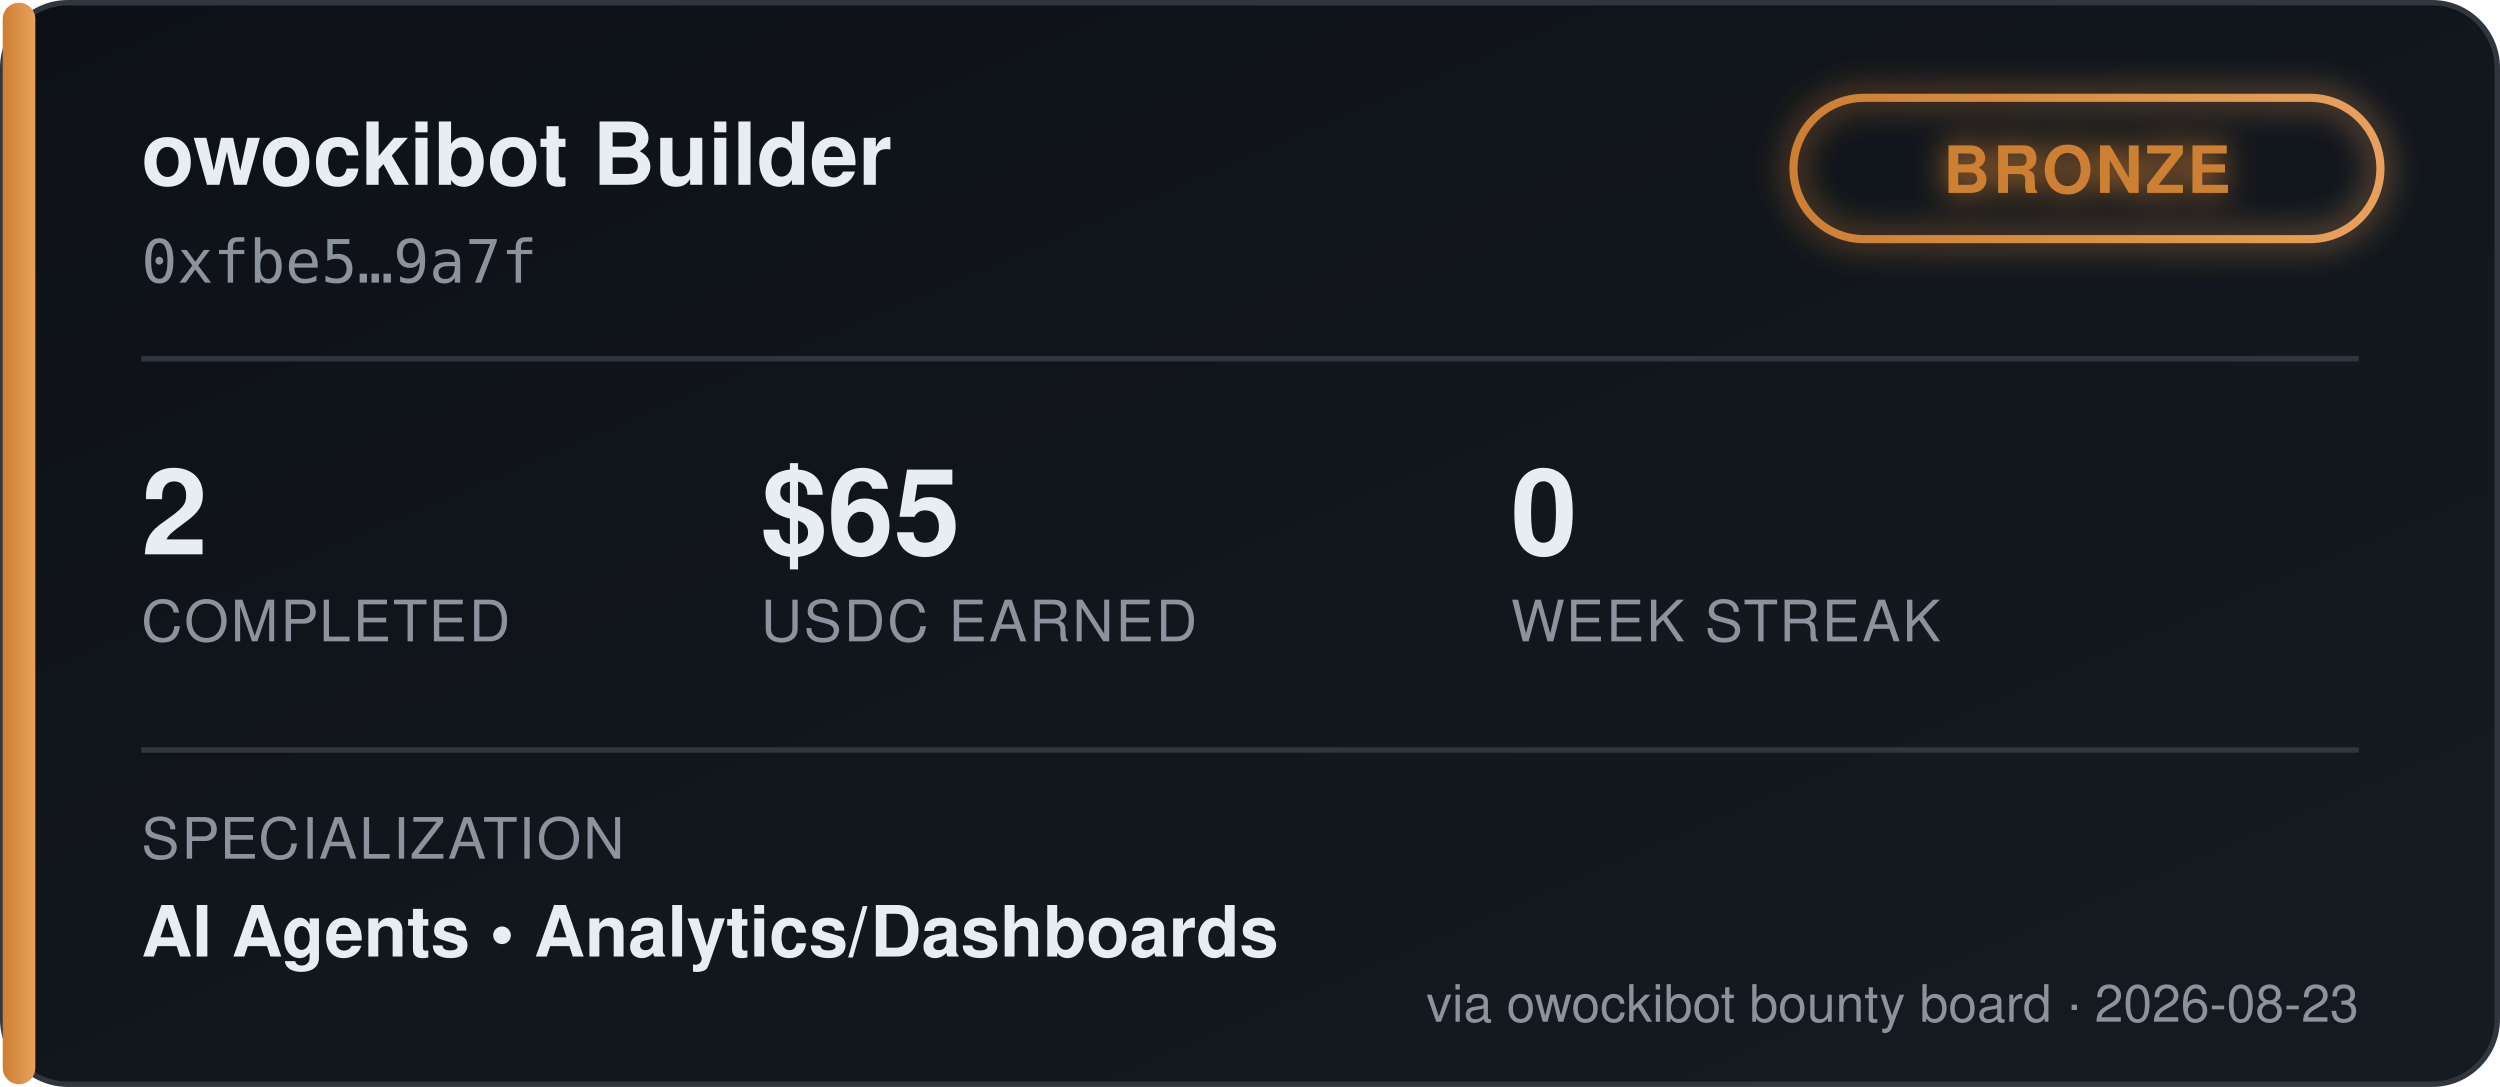
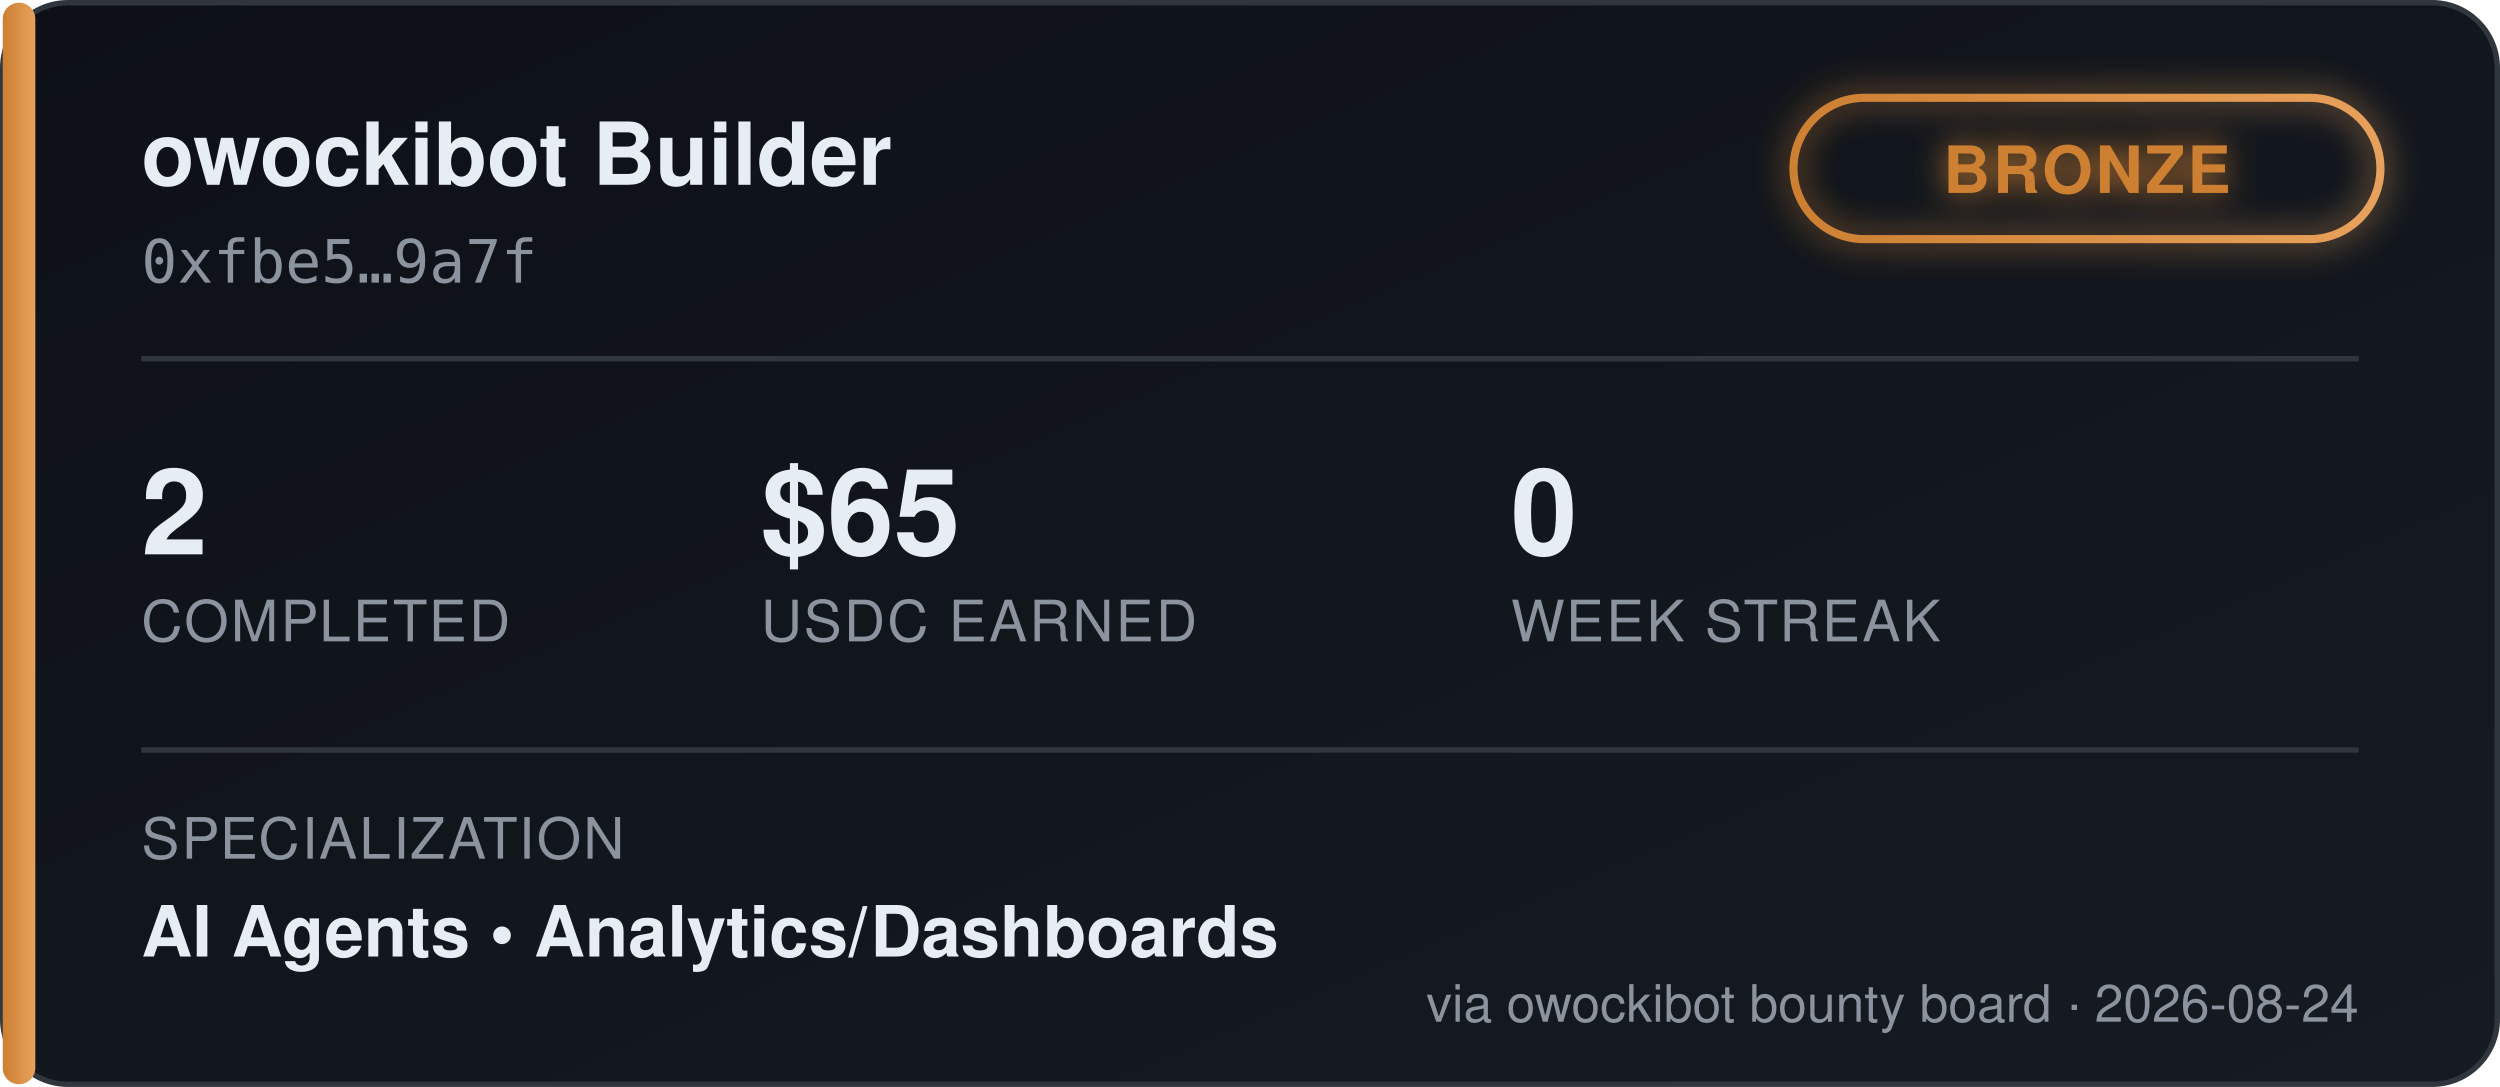
<svg xmlns="http://www.w3.org/2000/svg" width="460" height="200" viewBox="0 0 460 200" font-family="'Segoe UI', Helvetica, Arial, sans-serif">
  <defs>
    <linearGradient id="bgGrad" x1="0" y1="0" x2="1" y2="1">
      <stop offset="0%" stop-color="#0d1117" />
      <stop offset="100%" stop-color="#161b22" />
    </linearGradient>
    <linearGradient id="tierGrad" x1="0" y1="0" x2="1" y2="0">
      <stop offset="0%" stop-color="#cd7f32" />
      <stop offset="100%" stop-color="#e8a15c" />
    </linearGradient>
    <filter id="glow" x="-50%" y="-50%" width="200%" height="200%">
      <feGaussianBlur stdDeviation="3" result="blur" />
      <feMerge>
        <feMergeNode in="blur" />
        <feMergeNode in="SourceGraphic" />
      </feMerge>
    </filter>
  </defs>
  <rect x="0.5" y="0.5" width="459" height="199" rx="12" fill="url(#bgGrad)" stroke="#30363d" />
  <rect x="0.5" y="0.5" width="6" height="199" rx="3" fill="url(#tierGrad)" />
  <text x="26" y="34" fill="#e6edf3" font-size="16" font-weight="700">owockibot Builder</text>
  <text x="26" y="52" fill="#8b949e" font-size="11" font-family="monospace">0xfbe5…9a7f</text>
  <g transform="translate(330, 18)" filter="url(#glow)">
    <rect x="0" y="0" width="108" height="26" rx="13" fill="none" stroke="url(#tierGrad)" stroke-width="1.5" />
    <text x="54" y="17.5" fill="#cd7f32" font-size="12" font-weight="700" text-anchor="middle" letter-spacing="0.5">BRONZE</text>
  </g>
  <line x1="26" y1="66" x2="434" y2="66" stroke="#30363d" stroke-width="1" />
  <g font-size="22" font-weight="700" fill="#e6edf3">
    <text x="26" y="102">2</text>
    <text x="140" y="102">$65</text>
    <text x="278" y="102">0</text>
  </g>
  <g font-size="10.5" fill="#8b949e" letter-spacing="0.4">
    <text x="26" y="118">COMPLETED</text>
    <text x="140" y="118">USDC EARNED</text>
    <text x="278" y="118">WEEK STREAK</text>
  </g>
  <line x1="26" y1="138" x2="434" y2="138" stroke="#30363d" stroke-width="1" />
  <text x="26" y="158" fill="#8b949e" font-size="10.5" letter-spacing="0.4">SPECIALIZATION</text>
  <text x="26" y="176" fill="#e6edf3" font-size="13" font-weight="600">AI Agents  •  Analytics/Dashboards</text>
-   <text x="434" y="188" fill="#8b949e" font-size="9.5" text-anchor="end">via owockibot bounty board · 2026-08-23</text>
+   <text x="434" y="188" fill="#8b949e" font-size="9.5" text-anchor="end">via owockibot bounty board · 2026-08-24</text>
</svg>
